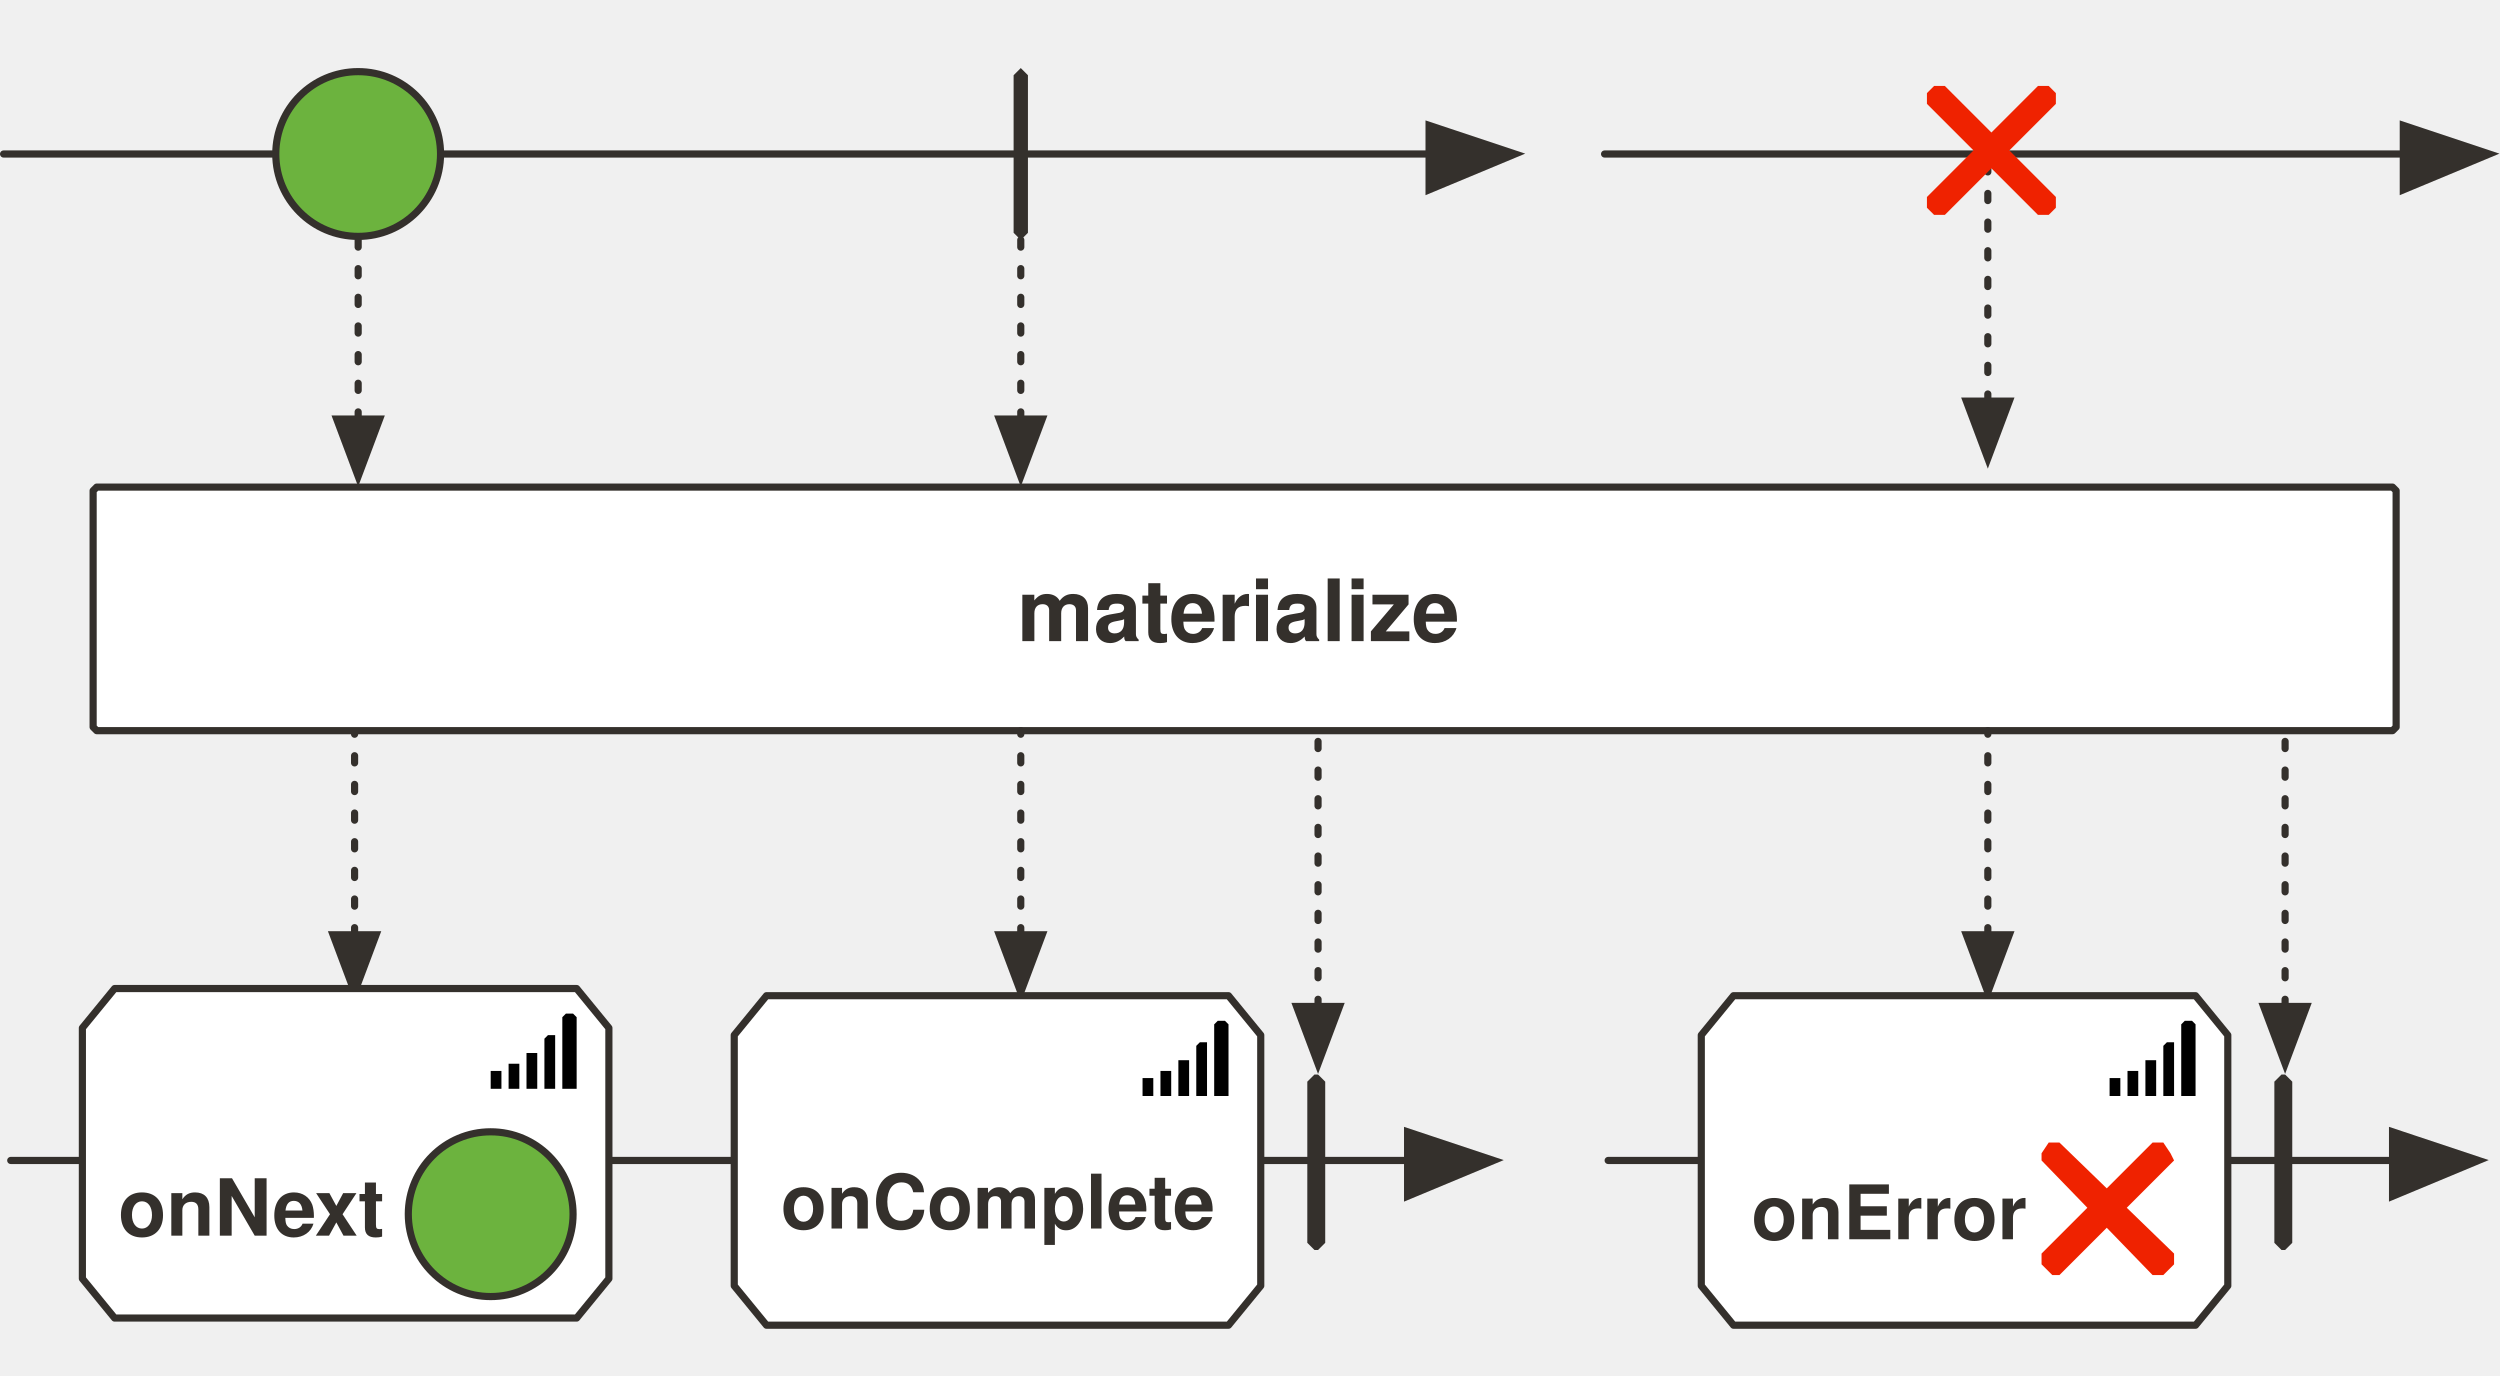
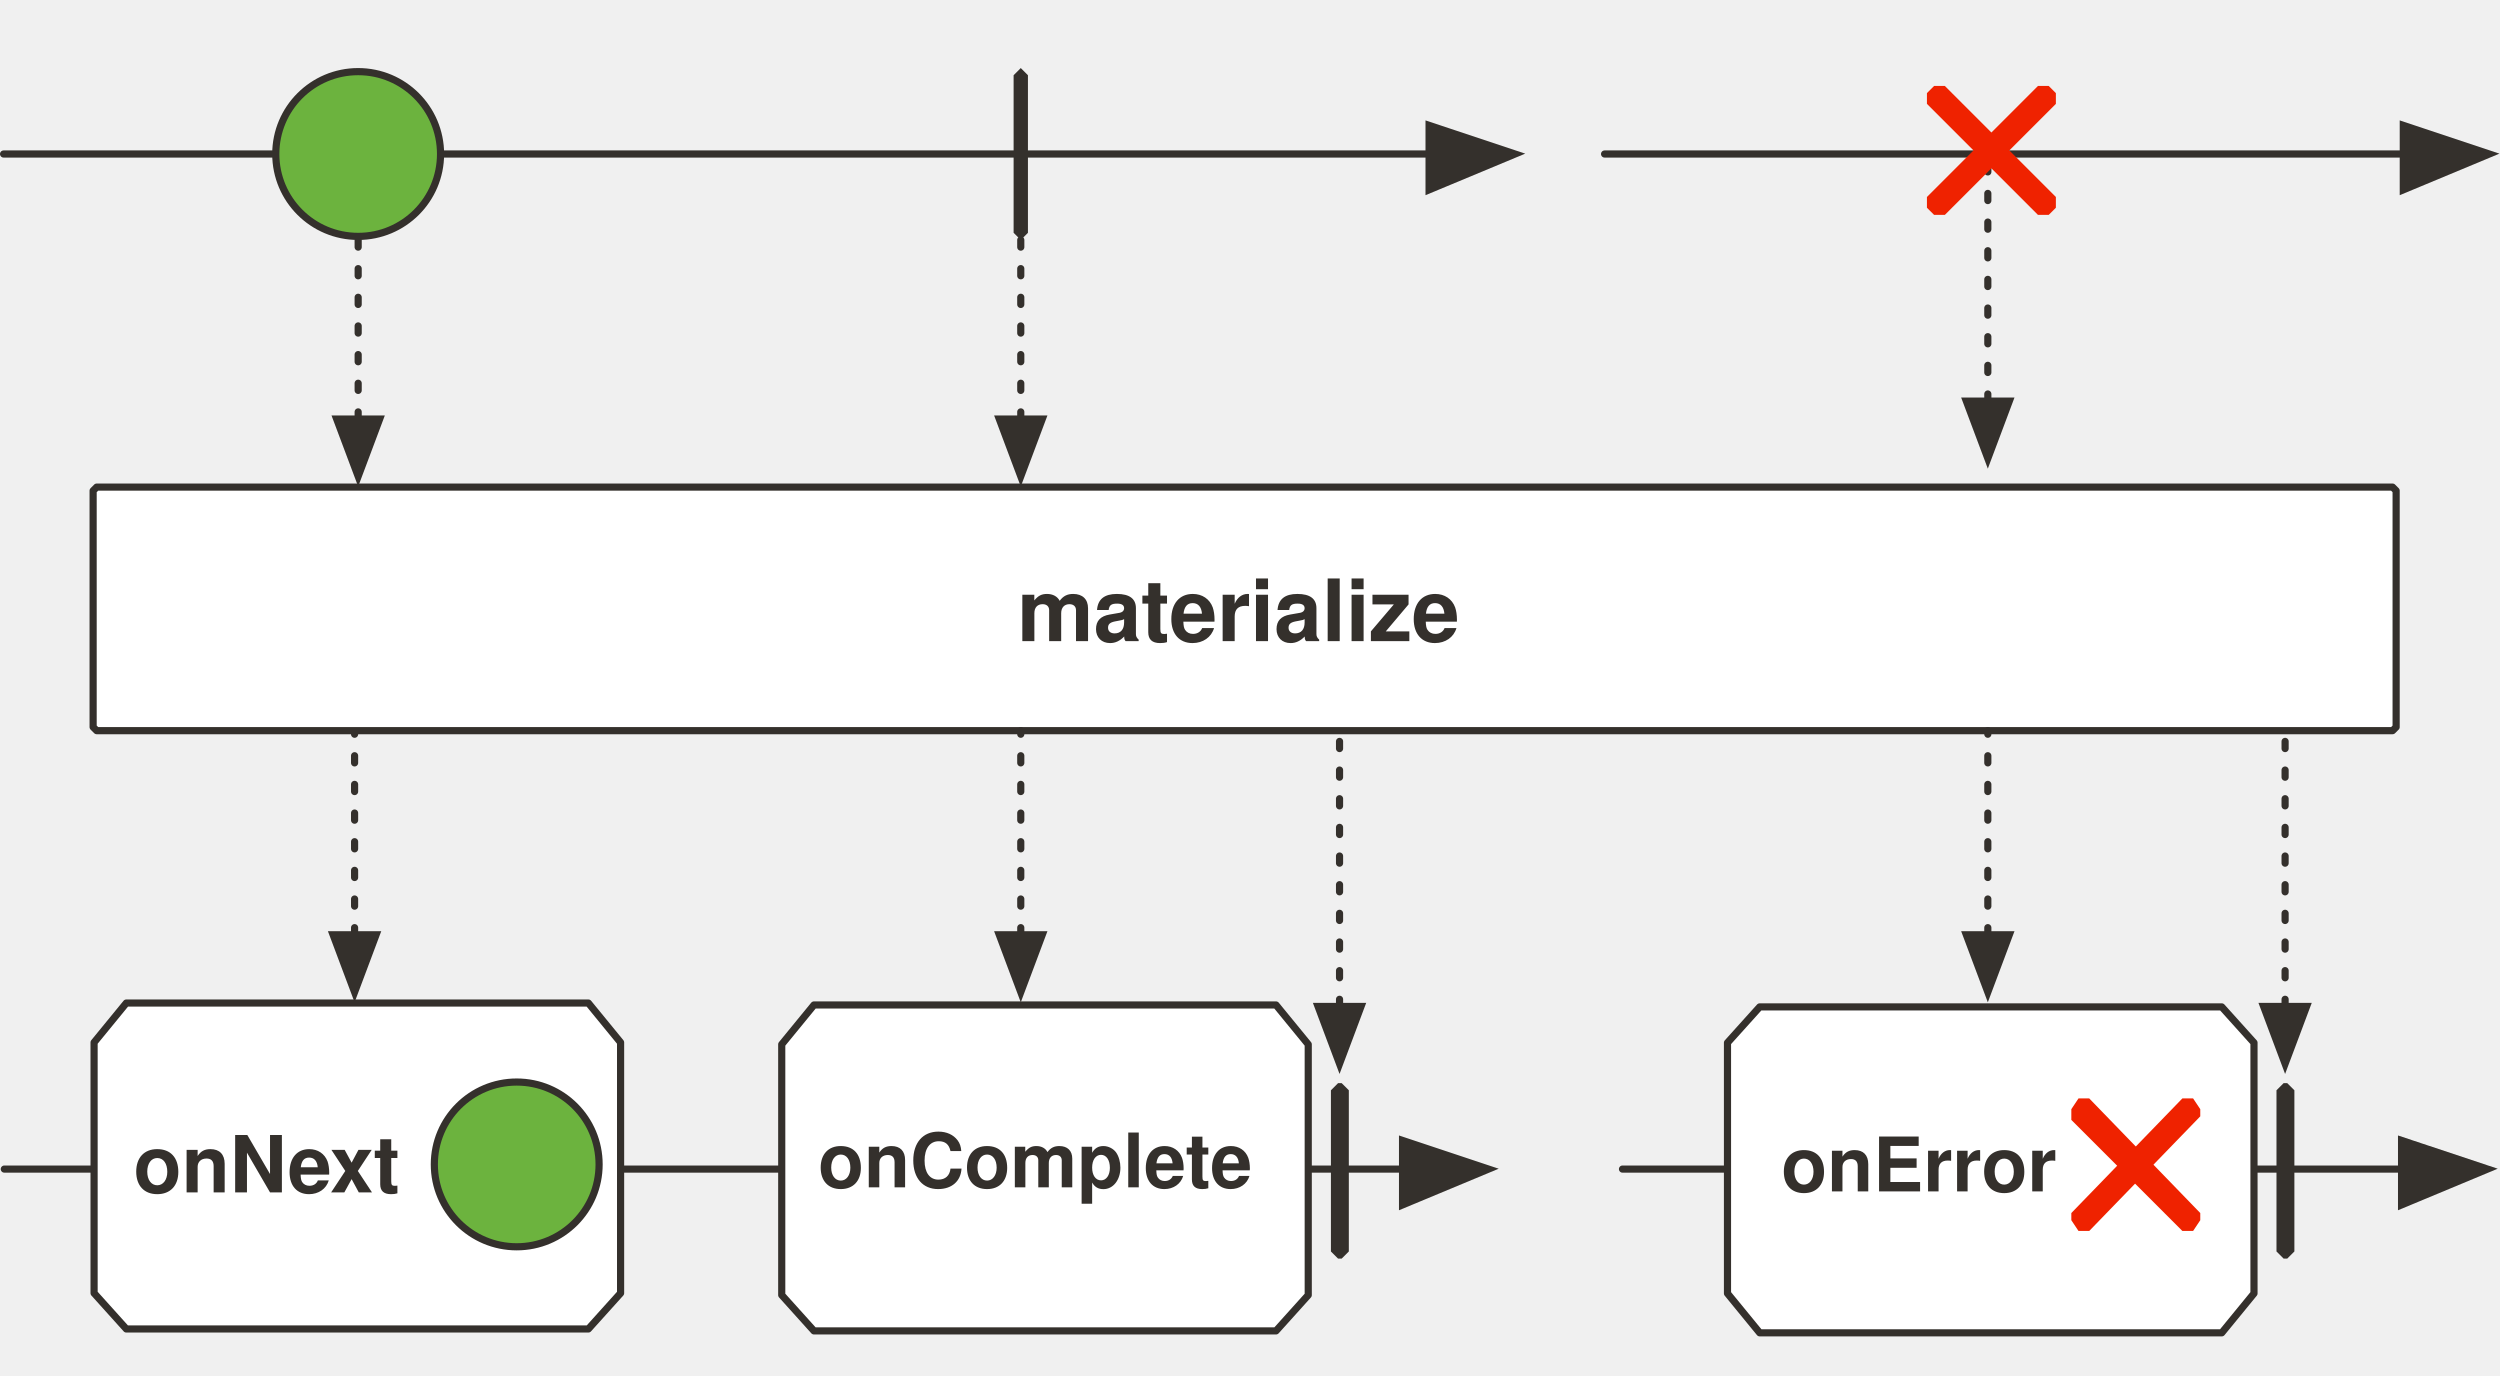
<svg xmlns="http://www.w3.org/2000/svg" version="1.1" viewBox="20 40 698 384" width="698" height="384" id="svg78">
  <defs id="defs16">
    <marker orient="auto" overflow="visible" markerUnits="strokeWidth" id="FilledArrow_Marker" stroke-miterlimit="10" viewBox="-1 -6 14 12" markerWidth="14" markerHeight="12" color="#34302c" stroke-linejoin="miter">
      <g id="g4">
        <path d="M12 0L0-4v9z" id="path2" fill="currentColor" stroke="currentColor" stroke-width="1" />
      </g>
    </marker>
    <font-face font-family="'Tahoma','Nimbus Sans L'" font-size="24" panose-1="2 11 9 2 3 0 4 2 2 3" units-per-em="1000" underline-position="-75" underline-thickness="50" slope="0" x-height="501" cap-height="682" ascent="923" descent="-235" font-weight="700" id="font-face7" stemv="0" stemh="0" accent-height="0" ideographic="0" alphabetic="0" mathematical="0" hanging="0" v-ideographic="0" v-alphabetic="0" v-mathematical="0" v-hanging="0" strikethrough-position="0" strikethrough-thickness="0" overline-position="0" overline-thickness="0">
      <font-face-src>
        <font-face-name name="Tahoma-Bold" />
      </font-face-src>
    </font-face>
    <marker orient="auto" overflow="visible" markerUnits="strokeWidth" id="FilledArrow_Marker_2" stroke-miterlimit="10" viewBox="-10 -5 11 10" markerWidth="11" markerHeight="10" color="#34302c" stroke-linejoin="miter">
      <g id="g11">
        <path d="M-8 0l8 3v-6z" id="path9" fill="currentColor" stroke="currentColor" stroke-width="1" />
      </g>
    </marker>
    <font-face font-family="'Tahoma','Nimbus Sans L'" font-size="22" panose-1="2 0 8 3 0 0 0 9 0 4" units-per-em="1000" underline-position="-100" underline-thickness="50" slope="0" x-height="517" cap-height="714" ascent="975" descent="-217" font-weight="700" id="font-face14" stemv="0" stemh="0" accent-height="0" ideographic="0" alphabetic="0" mathematical="0" hanging="0" v-ideographic="0" v-alphabetic="0" v-mathematical="0" v-hanging="0" strikethrough-position="0" strikethrough-thickness="0" overline-position="0" overline-thickness="0">
      <font-face-src>
        <font-face-name name="Tahoma-Bold" />
      </font-face-src>
    </font-face>
    <marker orient="auto" overflow="visible" markerUnits="strokeWidth" id="FilledArrow_Marker-3" stroke-miterlimit="10" viewBox="-1 -6 14 12" markerWidth="14" markerHeight="12" color="#34302c" stroke-linejoin="miter">
      <g id="g4-6">
        <path d="M12 0L0-4v9z" id="path2-7" fill="currentColor" stroke="currentColor" stroke-width="1" />
      </g>
    </marker>
    <marker orient="auto" overflow="visible" markerUnits="strokeWidth" id="FilledArrow_Marker_2-5" stroke-miterlimit="10" viewBox="-10 -5 11 10" markerWidth="11" markerHeight="10" color="#34302c" stroke-linejoin="miter">
      <g id="g9">
        <path d="M-8 0l8 3v-6z" id="path7" fill="currentColor" stroke="currentColor" stroke-width="1" />
      </g>
    </marker>
    <marker orient="auto" overflow="visible" markerUnits="strokeWidth" id="FilledArrow_Marker_3" stroke-miterlimit="10" viewBox="-1 -6 14 12" markerWidth="14" markerHeight="12" color="#34302c" stroke-linejoin="miter">
      <g id="g16">
        <path d="M12 0L0-4v9z" id="path14" fill="currentColor" stroke="currentColor" stroke-width="1" />
      </g>
    </marker>
    <marker orient="auto" overflow="visible" markerUnits="strokeWidth" id="FilledArrow_Marker_4" stroke-miterlimit="10" viewBox="-10 -5 11 10" markerWidth="11" markerHeight="10" color="#34302c" stroke-linejoin="miter">
      <g id="g21">
        <path d="M-8 0l8 3v-6z" id="path19" fill="currentColor" stroke="currentColor" stroke-width="1" />
      </g>
    </marker>
    <marker orient="auto" overflow="visible" markerUnits="strokeWidth" id="marker1083" stroke-miterlimit="10" viewBox="-10 -5 11 10" markerWidth="11" markerHeight="10" color="#34302c" stroke-linejoin="miter">
      <g id="g1081">
        <path d="M-8 0l8 3v-6z" id="path1079" fill="currentColor" stroke="currentColor" stroke-width="1" />
      </g>
    </marker>
    <marker orient="auto" overflow="visible" markerUnits="strokeWidth" id="marker1089" stroke-miterlimit="10" viewBox="-10 -5 11 10" markerWidth="11" markerHeight="10" color="#34302c" stroke-linejoin="miter">
      <g id="g1087">
        <path d="M-8 0l8 3v-6z" id="path1085" fill="currentColor" stroke="currentColor" stroke-width="1" />
      </g>
    </marker>
    <marker orient="auto" overflow="visible" markerUnits="strokeWidth" id="marker1095" stroke-miterlimit="10" viewBox="-10 -5 11 10" markerWidth="11" markerHeight="10" color="#34302c" stroke-linejoin="miter">
      <g id="g1093">
        <path d="M-8 0l8 3v-6z" id="path1091" fill="currentColor" stroke="currentColor" stroke-width="1" />
      </g>
    </marker>
    <marker orient="auto" overflow="visible" markerUnits="strokeWidth" id="marker1101" stroke-miterlimit="10" viewBox="-10 -5 11 10" markerWidth="11" markerHeight="10" color="#34302c" stroke-linejoin="miter">
      <g id="g1099">
        <path d="M-8 0l8 3v-6z" id="path1097" fill="currentColor" stroke="currentColor" stroke-width="1" />
      </g>
    </marker>
    <marker orient="auto" overflow="visible" markerUnits="strokeWidth" id="marker1107" stroke-miterlimit="10" viewBox="-10 -5 11 10" markerWidth="11" markerHeight="10" color="#34302c" stroke-linejoin="miter">
      <g id="g1105">
        <path d="M-8 0l8 3v-6z" id="path1103" fill="currentColor" stroke="currentColor" stroke-width="1" />
      </g>
    </marker>
    <marker orient="auto" overflow="visible" markerUnits="strokeWidth" id="marker1113" stroke-miterlimit="10" viewBox="-1 -6 14 12" markerWidth="14" markerHeight="12" color="#34302c" stroke-linejoin="miter">
      <g id="g1111">
        <path d="M12 0L0-4v9z" id="path1109" fill="currentColor" stroke="currentColor" stroke-width="1" />
      </g>
    </marker>
    <marker orient="auto" overflow="visible" markerUnits="strokeWidth" id="marker1119" stroke-miterlimit="10" viewBox="-1 -6 14 12" markerWidth="14" markerHeight="12" color="#34302c" stroke-linejoin="miter">
      <g id="g1117">
        <path d="M12 0L0-4v9z" id="path1115" fill="currentColor" stroke="currentColor" stroke-width="1" />
      </g>
    </marker>
    <marker orient="auto" overflow="visible" markerUnits="strokeWidth" id="marker1125" stroke-miterlimit="10" viewBox="-10 -5 11 10" markerWidth="11" markerHeight="10" color="#34302c" stroke-linejoin="miter">
      <g id="g1123">
        <path d="M-8 0l8 3v-6z" id="path1121" fill="currentColor" stroke="currentColor" stroke-width="1" />
      </g>
    </marker>
    <marker orient="auto" overflow="visible" markerUnits="strokeWidth" id="marker1131" stroke-miterlimit="10" viewBox="-10 -5 11 10" markerWidth="11" markerHeight="10" color="#34302c" stroke-linejoin="miter">
      <g id="g1129">
        <path d="M-8 0l8 3v-6z" id="path1127" fill="currentColor" stroke="currentColor" stroke-width="1" />
      </g>
    </marker>
    <marker orient="auto" overflow="visible" markerUnits="strokeWidth" id="marker1137" stroke-miterlimit="10" viewBox="-10 -5 11 10" markerWidth="11" markerHeight="10" color="#34302c" stroke-linejoin="miter">
      <g id="g1135">
        <path d="M-8 0l8 3v-6z" id="path1133" fill="currentColor" stroke="currentColor" stroke-width="1" />
      </g>
    </marker>
+     <marker style="color:#34302c;overflow:visible;stroke-linejoin:miter;stroke-miterlimit:10" orient="auto" overflow="visible" markerUnits="strokeWidth" id="FilledArrow_Marker-6" stroke-miterlimit="10" viewBox="-1 -6 14 12" markerWidth="14" markerHeight="12">
+       <g id="g4-5">
+         <path style="fill:currentColor;stroke:currentColor;stroke-width:1" d="M 12,0 0,-4 v 9 z" id="path2-70" />
+       </g>
+     </marker>
  </defs>
-   <path id="line36" fill="none" fill-opacity="1" stroke="#34302c" stroke-width="2" stroke-linecap="round" stroke-linejoin="round" stroke-dasharray="none" stroke-opacity="1" marker-end="url(#FilledArrow_Marker-3)" d="M23 364h390" />
-   <path id="path44" d="M387 340h1l2 2v45l-2 2h-1l-2-2v-45l2-2z" fill="#34302c" fill-opacity="1" stroke="none" stroke-dasharray="none" stroke-opacity="1" />
  <path id="line47" fill="none" fill-opacity="1" stroke="#34302c" stroke-width="2" stroke-linecap="round" stroke-linejoin="round" stroke-dasharray="2,6" stroke-opacity="1" marker-start="url(#FilledArrow_Marker_2-5)" d="M119 301v-57" />
  <path d="M47 176h641l1 1v66l-1 1H47l-1-1v-66l1-1z" id="path52" fill="#fff" fill-opacity="1" stroke="#34302c" stroke-width="2" stroke-linecap="round" stroke-linejoin="round" stroke-dasharray="none" stroke-opacity="1" />
  <text id="text56" x="83" y="197" fill="#34302c" fill-opacity="1" stroke="none" stroke-dasharray="none" stroke-opacity="1">
    <tspan font-size="24" font-weight="700" x="304" y="219" id="tspan54" font-family="'Tahoma','Nimbus Sans L'" fill="#34302c">materialize</tspan>
  </text>
  <path id="line67" fill="none" fill-opacity="1" stroke="#34302c" stroke-width="2" stroke-linecap="round" stroke-linejoin="round" stroke-dasharray="none" stroke-opacity="1" marker-end="url(#FilledArrow_Marker_3)" d="M21 83h398" />
  <ellipse id="ellipse70" ry="23" rx="23" cy="83" cx="120" fill="#6cb33e" fill-opacity="1" stroke="none" stroke-dasharray="none" stroke-opacity="1" />
  <ellipse id="ellipse72" ry="23" rx="23" cy="83" cx="120" fill="none" fill-opacity="1" stroke="#34302c" stroke-width="2" stroke-linecap="round" stroke-linejoin="round" stroke-dasharray="none" stroke-opacity="1" />
  <path id="path80" d="M305 59l2 2v44l-2 2-2-2V61l2-2z" fill="#34302c" fill-opacity="1" stroke="none" stroke-dasharray="none" stroke-opacity="1" />
  <path id="line83" fill="none" fill-opacity="1" stroke="#34302c" stroke-width="2" stroke-linecap="round" stroke-linejoin="round" stroke-dasharray="2,6" stroke-opacity="1" marker-start="url(#FilledArrow_Marker_4)" d="M120 157v-50" />
  <path id="line89" fill="none" fill-opacity="1" stroke="#34302c" stroke-width="2" stroke-linecap="round" stroke-linejoin="round" stroke-dasharray="2,6" stroke-opacity="1" marker-start="url(#FilledArrow_Marker_4)" d="M305 157v-50" />
-   <path id="path95" d="M190 327l-9-11H52l-9 11v70l9 11h129l9-11z" fill="#fff" fill-opacity="1" stroke="#34302c" stroke-width="2" stroke-linecap="round" stroke-linejoin="round" stroke-dasharray="none" stroke-opacity="1" />
-   <text id="text99" x="53" y="364" fill="#34302c" fill-opacity="1" stroke="none" stroke-dasharray="none" stroke-opacity="1">
-     <tspan id="tspan97" y="385" x="53" font-weight="700" font-size="22" font-family="'Tahoma','Nimbus Sans L'" fill="#34302c" fill-opacity="1">onNext</tspan>
-   </text>
-   <g id="g947" transform="translate(13 43)" fill-opacity="1" stroke-dasharray="none" stroke-opacity="1">
-     <ellipse cx="144" cy="336" rx="23" ry="23" id="ellipse102" fill="#6cb33e" stroke="none" />
-     <ellipse cx="144" cy="336" rx="23" ry="23" id="ellipse104" fill="none" stroke="#34302c" stroke-width="2" stroke-linecap="round" stroke-linejoin="round" />
-   </g>
  <path id="line130" fill="none" fill-opacity="1" stroke="#34302c" stroke-width="2" stroke-linecap="round" stroke-linejoin="round" stroke-dasharray="2,6" stroke-opacity="1" marker-start="url(#FilledArrow_Marker_2-5)" d="M305 301v-57" />
-   <path id="line937" fill="none" fill-opacity="1" stroke="#34302c" stroke-width="2" stroke-linecap="round" stroke-linejoin="round" stroke-dasharray="2,6" stroke-opacity="1" marker-start="url(#FilledArrow_Marker_2-5)" d="M388 321v-77" />
-   <path d="M157 339h3v5h-3v-5zm5-2v7h3v-7h-3zm5-3v10h3v-10h-3zm5-4v14h3v-15h-2l-1 1zm5-6v20h4v-20l-1-1h-2l-1 1z" id="path2-3" opacity="1" fill="#000" fill-opacity="1" stroke-width="1" />
-   <path id="path963" d="M372 329l-9-11H234l-9 11v70l9 11h129l9-11z" fill="#fff" fill-opacity="1" stroke="#34302c" stroke-width="2" stroke-linecap="round" stroke-linejoin="round" stroke-dasharray="none" stroke-opacity="1" />
-   <path d="M339 341h3v5h-3v-5zm5-2v7h3v-7h-3zm5-3v10h3v-10h-3zm5-4v14h3v-15h-2l-1 1zm5-6v20h4v-20l-1-1h-2l-1 1z" id="path969" opacity="1" fill="#000" fill-opacity="1" stroke-width="1" />
-   <text id="text127" x="236" y="363" fill="#34302c" fill-opacity="1" stroke="none" stroke-dasharray="none" stroke-opacity="1">
-     <tspan id="tspan125" y="383" x="238" font-weight="700" font-size="21" font-family="'Tahoma','Nimbus Sans L'" fill="#34302c" fill-opacity="1">onComplete</tspan>
-   </text>
-   <path id="line971" fill="none" fill-opacity="1" stroke="#34302c" stroke-width="2" stroke-linecap="round" stroke-linejoin="round" stroke-dasharray="none" stroke-opacity="1" marker-end="url(#FilledArrow_Marker-3)" d="M469 364h219" />
-   <path d="M657 340h1l2 2v45l-2 2h-1l-2-2v-45l2-2z" id="path973" fill="#34302c" fill-opacity="1" stroke="none" stroke-dasharray="none" stroke-opacity="1" />
+   <path id="line937" d="M 394,321 V 244" style="fill:none;fill-opacity:1;stroke:#34302c;stroke-width:2;stroke-linecap:round;stroke-linejoin:round;stroke-dasharray:2, 6;stroke-opacity:1;marker-start:url(#FilledArrow_Marker_2-5)" />
  <path id="line981" fill="none" fill-opacity="1" stroke="#34302c" stroke-width="2" stroke-linecap="round" stroke-linejoin="round" stroke-dasharray="none" stroke-opacity="1" marker-end="url(#FilledArrow_Marker_3)" d="M468 83h223" />
  <path id="line997" fill="none" fill-opacity="1" stroke="#34302c" stroke-width="2" stroke-linecap="round" stroke-linejoin="round" stroke-dasharray="2,6" stroke-opacity="1" marker-start="url(#FilledArrow_Marker_4)" d="M575 152V83" />
  <path id="line1011" fill="none" fill-opacity="1" stroke="#34302c" stroke-width="2" stroke-linecap="round" stroke-linejoin="round" stroke-dasharray="2,6" stroke-opacity="1" marker-start="url(#FilledArrow_Marker_2-5)" d="M575 301v-57" />
  <path id="line1015" fill="none" fill-opacity="1" stroke="#34302c" stroke-width="2" stroke-linecap="round" stroke-linejoin="round" stroke-dasharray="2,6" stroke-opacity="1" marker-start="url(#FilledArrow_Marker_2-5)" d="M658 321v-77" />
-   <path d="M642 329l-9-11H504l-9 11v70l9 11h129l9-11z" id="path1033" fill="#fff" fill-opacity="1" stroke="#34302c" stroke-width="2" stroke-linecap="round" stroke-linejoin="round" stroke-dasharray="none" stroke-opacity="1" />
-   <path id="path1035" d="M609 341h3v5h-3v-5zm5-2v7h3v-7h-3zm5-3v10h3v-10h-3zm5-4v14h3v-15h-2l-1 1zm5-6v20h4v-20l-1-1h-2l-1 1z" opacity="1" fill="#000" fill-opacity="1" stroke-width="1" />
-   <text y="366" x="507" id="text1039" fill="#34302c" fill-opacity="1" stroke="none" stroke-dasharray="none" stroke-opacity="1">
-     <tspan font-size="21" font-weight="700" x="509" y="386" id="tspan1037" font-family="'Tahoma','Nimbus Sans L'" fill="#34302c" fill-opacity="1">onError</tspan>
-   </text>
  <path d="M594 98l-2 2h-3l-31-31v-3l2-2h3l31 31v3z" id="path47" fill="#ef2200" fill-opacity="1" stroke="none" stroke-dasharray="none" stroke-opacity="1" />
  <path d="M592 64l2 2v3l-31 31h-3l-2-2v-3l31-31h3z" id="path50" fill="#ef2200" fill-opacity="1" stroke="none" stroke-dasharray="none" stroke-opacity="1" />
-   <path id="path1049" d="M627 393l-3 3h-3l-31-32v-2l2-3h3l32 31v3z" fill="#ef2200" fill-opacity="1" stroke="none" stroke-dasharray="none" stroke-opacity="1" />
-   <path id="path1051" d="M624 359l2 3 1 2-32 32h-2l-3-3v-3l31-31h3z" fill="#ef2200" fill-opacity="1" stroke="none" stroke-dasharray="none" stroke-opacity="1" />
+   <path style="fill:none;fill-opacity:1;stroke:#34302c;stroke-width:2;stroke-linecap:round;stroke-linejoin:round;stroke-dasharray:none;stroke-opacity:1;marker-end:url(#FilledArrow_Marker-6)" id="line36" d="M 21.202,366.408 H 411.593" />
+   <path style="fill:#34302c;fill-opacity:1;stroke:none;stroke-dasharray:none;stroke-opacity:1" id="path44" d="m 393.593,342.408 h 1 l 2,2 v 45 l -2,2 h -1 l -2,-2 v -45 z" />
+   <path style="fill:#34302c;fill-opacity:1;stroke:none;stroke-dasharray:none;stroke-opacity:1" d="m 657.593,342.408 h 1 l 2,2 v 45 l -2,2 h -1 l -2,-2 v -45 z" id="path973" />
+   <path id="path95" d="m 193.268,331.049 -9,-11 H 55.268 l -9,11 v 70 l 9,10 H 184.268 l 9,-10 z" style="fill:#ffffff;fill-opacity:1;stroke:#34302c;stroke-width:2;stroke-linecap:round;stroke-linejoin:round;stroke-dasharray:none;stroke-opacity:1" />
+   <text id="text99" x="57.268" y="351.915" style="font-size:12px;fill:#34302c;fill-opacity:1;stroke:none;stroke-width:1;stroke-dasharray:none;stroke-opacity:1">
+     <tspan id="tspan97" y="372.914" x="57.268" font-weight="700" font-size="22" style="font-weight:700;font-size:22px;font-family:Tahoma, 'Nimbus Sans L';fill:#34302c;fill-opacity:1;stroke-width:1">onNext</tspan>
+   </text>
+   <g id="g947" transform="translate(20.26803,29.10495)" style="fill-opacity:1;stroke-dasharray:none;stroke-opacity:1">
+     <circle cx="144" cy="336" id="ellipse102-2" r="23" style="fill:#6cb33e;stroke:none" />
+     <circle cx="144" cy="336" id="ellipse104" r="23" style="fill:none;stroke:#34302c;stroke-width:2;stroke-linecap:round;stroke-linejoin:round" />
+   </g>
+   <path id="path963" d="m 385.26,331.587 -9,-11 h -129 l -9,11 v 70 l 9,10 h 129 l 9,-10 z" style="fill:#ffffff;fill-opacity:1;stroke:#34302c;stroke-width:2;stroke-linecap:round;stroke-linejoin:round;stroke-dasharray:none;stroke-opacity:1" />
+   <text id="text127" x="245.401" y="351.509" style="font-size:12px;fill:#34302c;fill-opacity:1;stroke:none;stroke-width:1;stroke-dasharray:none;stroke-opacity:1">
+     <tspan id="tspan125" y="371.509" x="248.401" font-weight="700" font-size="21" style="font-weight:700;font-size:21px;font-family:Tahoma, 'Nimbus Sans L';fill:#34302c;fill-opacity:1;stroke-width:1">onComplete</tspan>
+   </text>
+   <path d="M 473,366.408 H 690.517" id="path88372" style="fill:none;fill-opacity:1;stroke:#34302c;stroke-width:2;stroke-linecap:round;stroke-linejoin:round;stroke-dasharray:none;stroke-opacity:1;marker-end:url(#FilledArrow_Marker-6)" />
+   <path d="m 649.315,331.126 -9,-10 h -129 l -9,10 v 70 l 9,11 h 129 l 9,-11 z" id="path1033" style="fill:#ffffff;fill-opacity:1;stroke:#34302c;stroke-width:2;stroke-linecap:round;stroke-linejoin:round;stroke-dasharray:none;stroke-opacity:1" />
+   <text y="352.637" x="514.315" id="text1039" style="font-size:12px;fill:#34302c;fill-opacity:1;stroke:none;stroke-width:1;stroke-dasharray:none;stroke-opacity:1">
+     <tspan font-size="21" font-weight="700" x="517.315" y="372.637" id="tspan1037" style="font-weight:700;font-size:21px;font-family:Tahoma, 'Nimbus Sans L';fill:#34302c;fill-opacity:1;stroke-width:1">onError</tspan>
+   </text>
+   <path id="path1049" d="m 634.315,380.682 -2,3 h -3 l -31,-31 v -3 l 2,-3 h 3 l 31,32 z" style="fill:#ef2200;fill-opacity:1;stroke:none;stroke-width:1;stroke-dasharray:none;stroke-opacity:1" />
+   <path id="path1051" d="m 632.315,346.682 2,3 v 2 l -31,32 h -3 l -2,-3 v -2 l 31,-32 z" style="fill:#ef2200;fill-opacity:1;stroke:none;stroke-width:1;stroke-dasharray:none;stroke-opacity:1" />
</svg>
